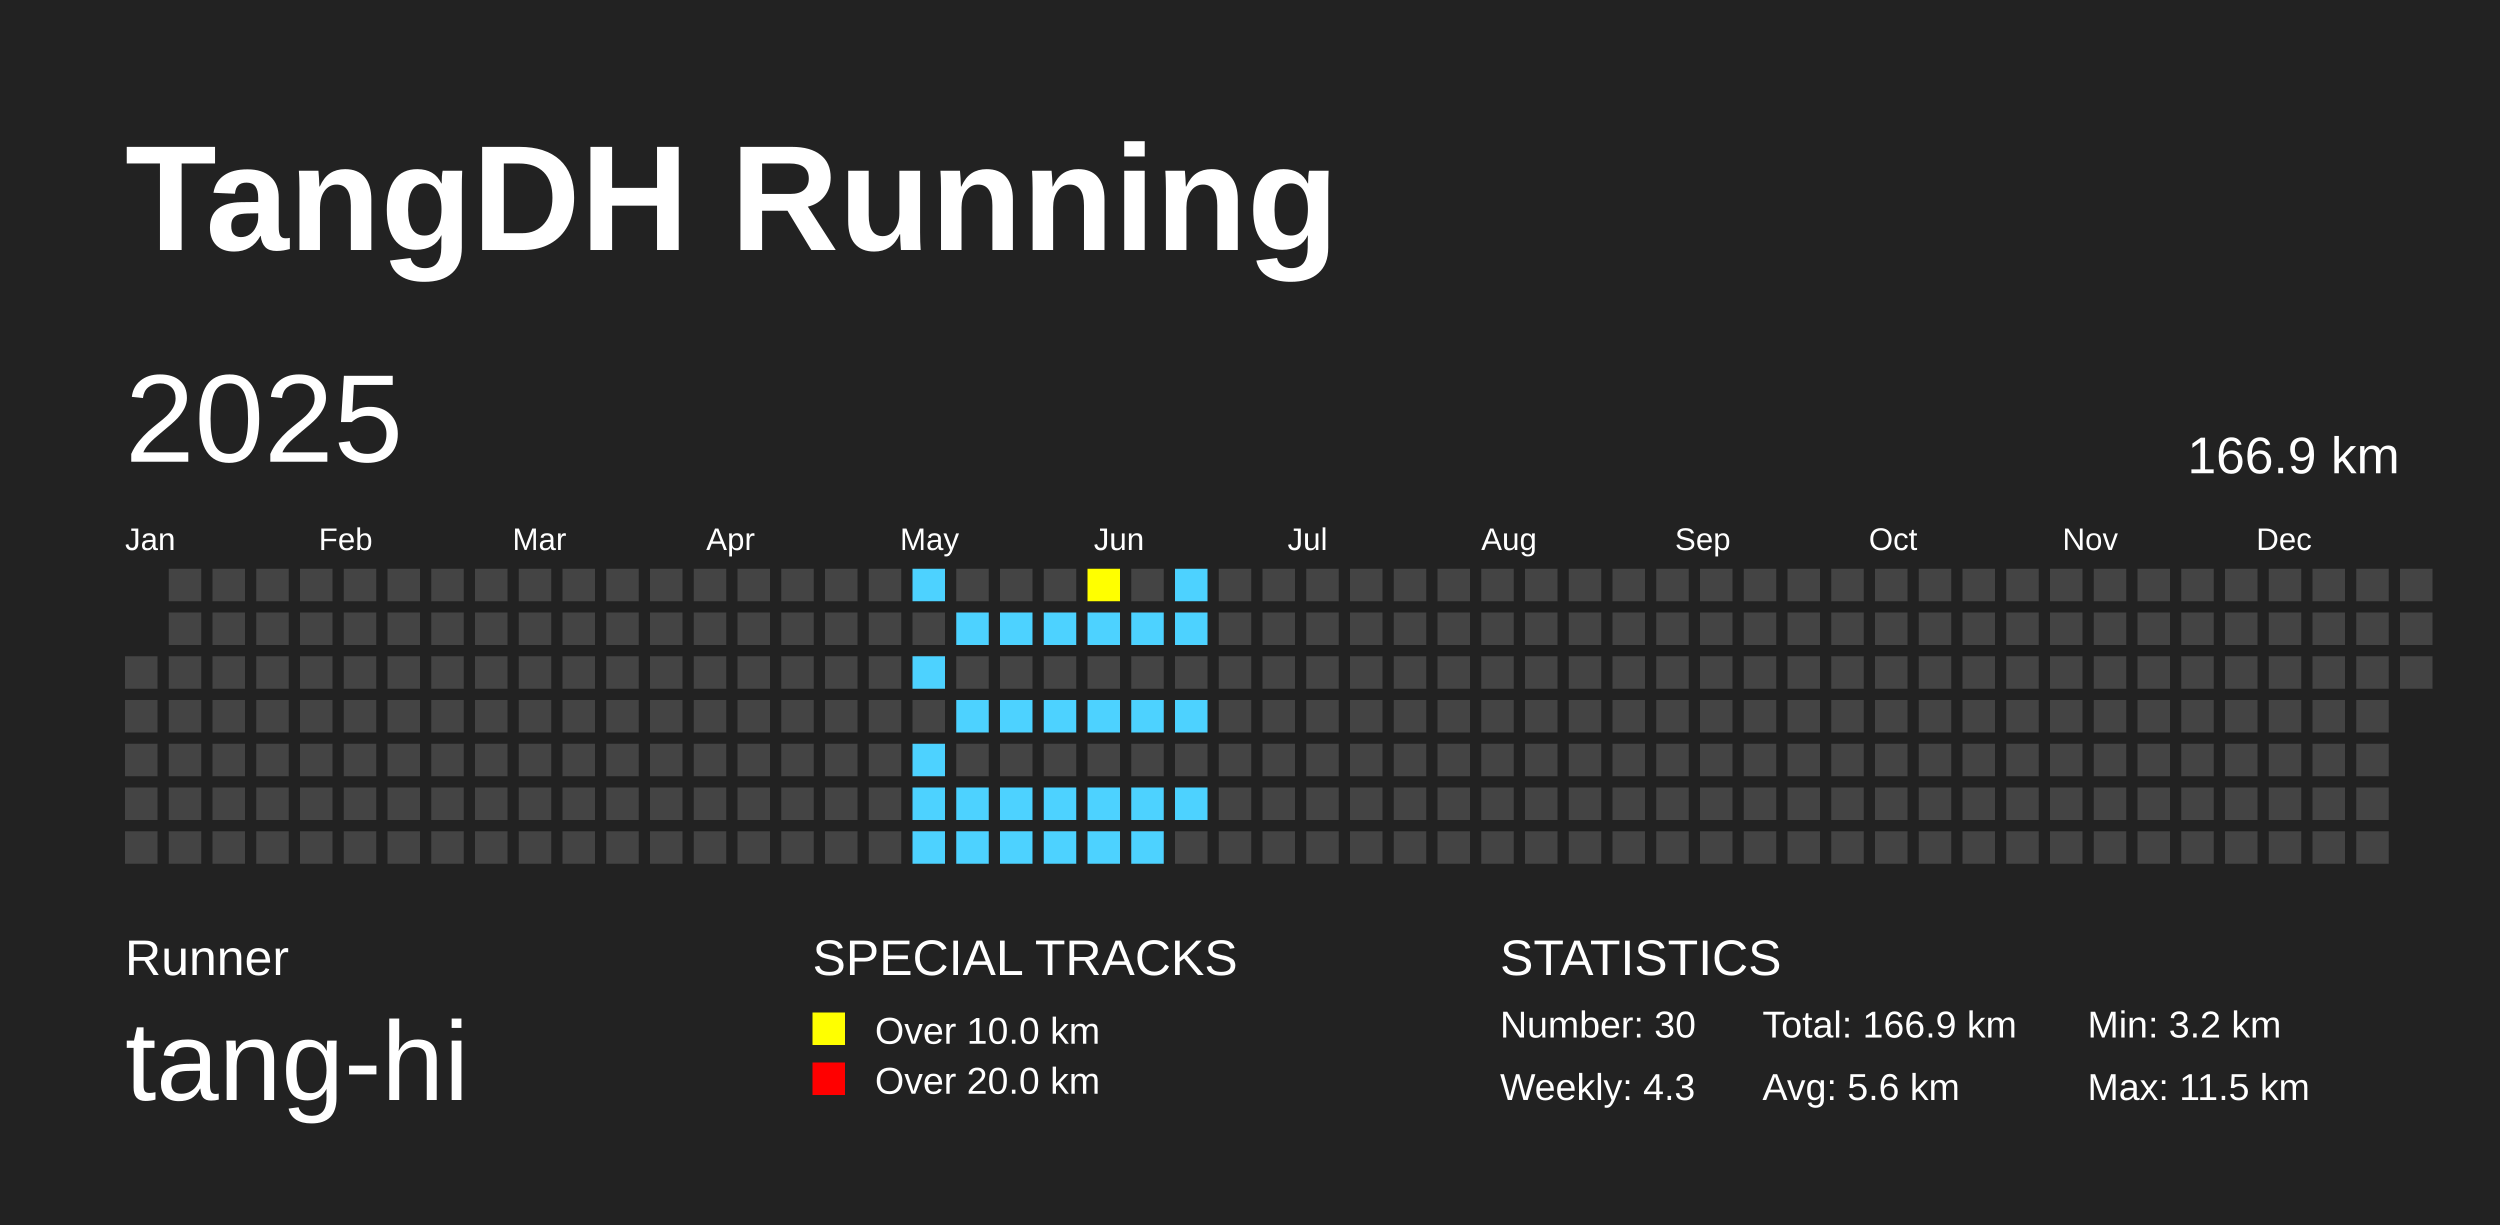
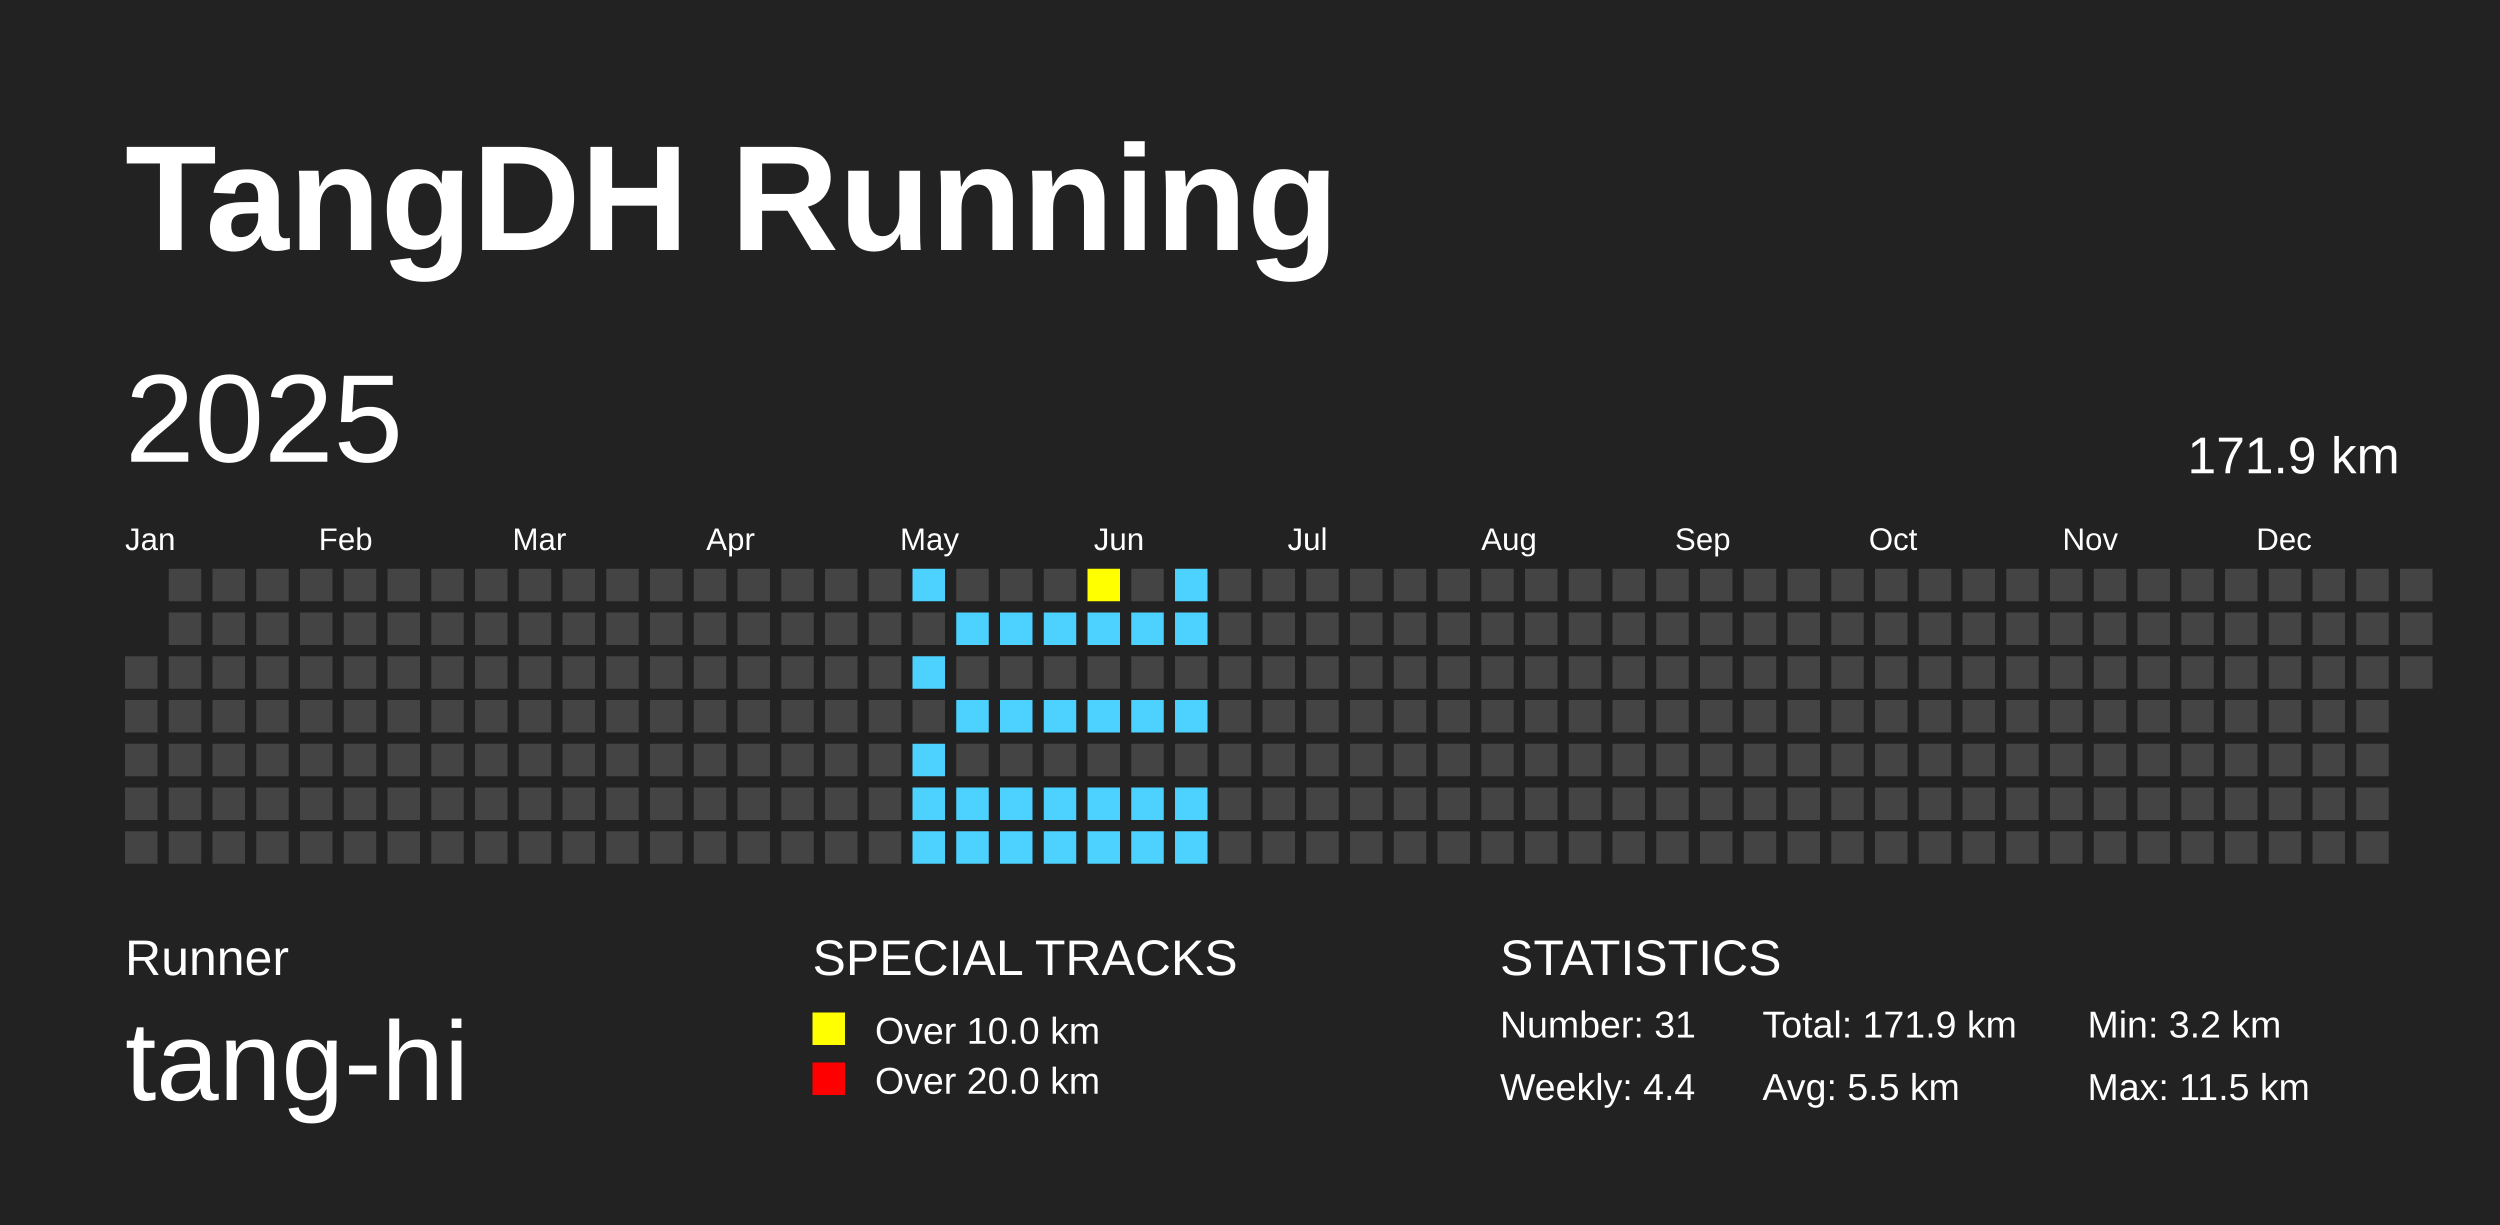
<svg xmlns="http://www.w3.org/2000/svg" baseProfile="full" height="98mm" version="1.1" viewBox="0,0,200,98" width="200mm">
  <defs />
  <rect fill="#222222" height="98" width="200" x="0" y="0" />
  <text fill="#FFFFFF" style="font-size:12px; font-family:Arial; font-weight:bold;" x="10" y="20">TangDH Running</text>
  <text fill="#FFFFFF" style="font-size:4px; font-family:Arial" x="10" y="78">Runner</text>
  <text fill="#FFFFFF" style="font-size:9px; font-family:Arial" x="10" y="88">tang-hi</text>
  <text fill="#FFFFFF" style="font-size:4px; font-family:Arial" x="65" y="78">SPECIAL TRACKS</text>
  <rect fill="yellow" height="2.6" width="2.6" x="65" y="81" />
  <text fill="#FFFFFF" style="font-size:3px; font-family:Arial" x="70" y="83.5">Over 10.0 km</text>
  <rect fill="red" height="2.6" width="2.6" x="65" y="85" />
  <text fill="#FFFFFF" style="font-size:3px; font-family:Arial" x="70" y="87.5">Over 20.0 km</text>
  <text fill="#FFFFFF" style="font-size:4px; font-family:Arial" x="120" y="78">STATISTICS</text>
-   <text fill="#FFFFFF" style="font-size:3px; font-family:Arial" x="120" y="83">Number: 30</text>
-   <text fill="#FFFFFF" style="font-size:3px; font-family:Arial" x="120" y="88">Weekly: 4.3</text>
-   <text fill="#FFFFFF" style="font-size:3px; font-family:Arial" x="141" y="83">Total: 166.9 km</text>
-   <text fill="#FFFFFF" style="font-size:3px; font-family:Arial" x="141" y="88">Avg: 5.6 km</text>
+   <text fill="#FFFFFF" style="font-size:3px; font-family:Arial" x="120" y="83">Number: 31</text>
+   <text fill="#FFFFFF" style="font-size:3px; font-family:Arial" x="120" y="88">Weekly: 4.4</text>
+   <text fill="#FFFFFF" style="font-size:3px; font-family:Arial" x="141" y="83">Total: 171.9 km</text>
+   <text fill="#FFFFFF" style="font-size:3px; font-family:Arial" x="141" y="88">Avg: 5.5 km</text>
  <text fill="#FFFFFF" style="font-size:3px; font-family:Arial" x="167" y="83">Min: 3.2 km</text>
  <text fill="#FFFFFF" style="font-size:3px; font-family:Arial" x="167" y="88">Max: 11.5 km</text>
  <text dominant-baseline="hanging" fill="#FFFFFF" style="font-size:10.0px; font-family:Arial;" x="10" y="30">2025</text>
-   <text dominant-baseline="hanging" fill="#FFFFFF" style="font-size:4.125px; font-family:Arial;" x="175" y="35">166.9 km</text>
+   <text dominant-baseline="hanging" fill="#FFFFFF" style="font-size:4.125px; font-family:Arial;" x="175" y="35">171.9 km</text>
  <text fill="#FFFFFF" style="font-size:2.5px; font-family:Arial" x="10.0" y="44">Jan</text>
  <text fill="#FFFFFF" style="font-size:2.5px; font-family:Arial" x="25.5" y="44">Feb</text>
  <text fill="#FFFFFF" style="font-size:2.5px; font-family:Arial" x="41.0" y="44">Mar</text>
  <text fill="#FFFFFF" style="font-size:2.5px; font-family:Arial" x="56.5" y="44">Apr</text>
  <text fill="#FFFFFF" style="font-size:2.5px; font-family:Arial" x="72.0" y="44">May</text>
  <text fill="#FFFFFF" style="font-size:2.5px; font-family:Arial" x="87.5" y="44">Jun</text>
  <text fill="#FFFFFF" style="font-size:2.5px; font-family:Arial" x="103.0" y="44">Jul</text>
  <text fill="#FFFFFF" style="font-size:2.5px; font-family:Arial" x="118.5" y="44">Aug</text>
  <text fill="#FFFFFF" style="font-size:2.5px; font-family:Arial" x="134.0" y="44">Sep</text>
  <text fill="#FFFFFF" style="font-size:2.5px; font-family:Arial" x="149.5" y="44">Oct</text>
  <text fill="#FFFFFF" style="font-size:2.5px; font-family:Arial" x="165.0" y="44">Nov</text>
  <text fill="#FFFFFF" style="font-size:2.5px; font-family:Arial" x="180.5" y="44">Dec</text>
  <rect fill="#444444" height="2.6" width="2.6" x="10.0" y="52.5" />
  <rect fill="#444444" height="2.6" width="2.6" x="10.0" y="56.0" />
  <rect fill="#444444" height="2.6" width="2.6" x="10.0" y="59.5" />
  <rect fill="#444444" height="2.6" width="2.6" x="10.0" y="63.0" />
  <rect fill="#444444" height="2.6" width="2.6" x="10.0" y="66.5" />
  <rect fill="#444444" height="2.6" width="2.6" x="13.5" y="45.5" />
  <rect fill="#444444" height="2.6" width="2.6" x="13.5" y="49.0" />
  <rect fill="#444444" height="2.6" width="2.6" x="13.5" y="52.5" />
  <rect fill="#444444" height="2.6" width="2.6" x="13.5" y="56.0" />
  <rect fill="#444444" height="2.6" width="2.6" x="13.5" y="59.5" />
  <rect fill="#444444" height="2.6" width="2.6" x="13.5" y="63.0" />
  <rect fill="#444444" height="2.6" width="2.6" x="13.5" y="66.5" />
  <rect fill="#444444" height="2.6" width="2.6" x="17.0" y="45.5" />
  <rect fill="#444444" height="2.6" width="2.6" x="17.0" y="49.0" />
  <rect fill="#444444" height="2.6" width="2.6" x="17.0" y="52.5" />
  <rect fill="#444444" height="2.6" width="2.6" x="17.0" y="56.0" />
  <rect fill="#444444" height="2.6" width="2.6" x="17.0" y="59.5" />
  <rect fill="#444444" height="2.6" width="2.6" x="17.0" y="63.0" />
  <rect fill="#444444" height="2.6" width="2.6" x="17.0" y="66.5" />
  <rect fill="#444444" height="2.6" width="2.6" x="20.5" y="45.5" />
  <rect fill="#444444" height="2.6" width="2.6" x="20.5" y="49.0" />
  <rect fill="#444444" height="2.6" width="2.6" x="20.5" y="52.5" />
  <rect fill="#444444" height="2.6" width="2.6" x="20.5" y="56.0" />
  <rect fill="#444444" height="2.6" width="2.6" x="20.5" y="59.5" />
  <rect fill="#444444" height="2.6" width="2.6" x="20.5" y="63.0" />
  <rect fill="#444444" height="2.6" width="2.6" x="20.5" y="66.5" />
  <rect fill="#444444" height="2.6" width="2.6" x="24.0" y="45.5" />
  <rect fill="#444444" height="2.6" width="2.6" x="24.0" y="49.0" />
  <rect fill="#444444" height="2.6" width="2.6" x="24.0" y="52.5" />
  <rect fill="#444444" height="2.6" width="2.6" x="24.0" y="56.0" />
  <rect fill="#444444" height="2.6" width="2.6" x="24.0" y="59.5" />
  <rect fill="#444444" height="2.6" width="2.6" x="24.0" y="63.0" />
  <rect fill="#444444" height="2.6" width="2.6" x="24.0" y="66.5" />
  <rect fill="#444444" height="2.6" width="2.6" x="27.5" y="45.5" />
  <rect fill="#444444" height="2.6" width="2.6" x="27.5" y="49.0" />
  <rect fill="#444444" height="2.6" width="2.6" x="27.5" y="52.5" />
  <rect fill="#444444" height="2.6" width="2.6" x="27.5" y="56.0" />
  <rect fill="#444444" height="2.6" width="2.6" x="27.5" y="59.5" />
  <rect fill="#444444" height="2.6" width="2.6" x="27.5" y="63.0" />
  <rect fill="#444444" height="2.6" width="2.6" x="27.5" y="66.5" />
  <rect fill="#444444" height="2.6" width="2.6" x="31.0" y="45.5" />
  <rect fill="#444444" height="2.6" width="2.6" x="31.0" y="49.0" />
  <rect fill="#444444" height="2.6" width="2.6" x="31.0" y="52.5" />
  <rect fill="#444444" height="2.6" width="2.6" x="31.0" y="56.0" />
  <rect fill="#444444" height="2.6" width="2.6" x="31.0" y="59.5" />
  <rect fill="#444444" height="2.6" width="2.6" x="31.0" y="63.0" />
  <rect fill="#444444" height="2.6" width="2.6" x="31.0" y="66.5" />
  <rect fill="#444444" height="2.6" width="2.6" x="34.5" y="45.5" />
  <rect fill="#444444" height="2.6" width="2.6" x="34.5" y="49.0" />
  <rect fill="#444444" height="2.6" width="2.6" x="34.5" y="52.5" />
  <rect fill="#444444" height="2.6" width="2.6" x="34.5" y="56.0" />
  <rect fill="#444444" height="2.6" width="2.6" x="34.5" y="59.5" />
  <rect fill="#444444" height="2.6" width="2.6" x="34.5" y="63.0" />
  <rect fill="#444444" height="2.6" width="2.6" x="34.5" y="66.5" />
  <rect fill="#444444" height="2.6" width="2.6" x="38.0" y="45.5" />
  <rect fill="#444444" height="2.6" width="2.6" x="38.0" y="49.0" />
  <rect fill="#444444" height="2.6" width="2.6" x="38.0" y="52.5" />
  <rect fill="#444444" height="2.6" width="2.6" x="38.0" y="56.0" />
  <rect fill="#444444" height="2.6" width="2.6" x="38.0" y="59.5" />
  <rect fill="#444444" height="2.6" width="2.6" x="38.0" y="63.0" />
  <rect fill="#444444" height="2.6" width="2.6" x="38.0" y="66.5" />
  <rect fill="#444444" height="2.6" width="2.6" x="41.5" y="45.5" />
  <rect fill="#444444" height="2.6" width="2.6" x="41.5" y="49.0" />
  <rect fill="#444444" height="2.6" width="2.6" x="41.5" y="52.5" />
  <rect fill="#444444" height="2.6" width="2.6" x="41.5" y="56.0" />
  <rect fill="#444444" height="2.6" width="2.6" x="41.5" y="59.5" />
  <rect fill="#444444" height="2.6" width="2.6" x="41.5" y="63.0" />
  <rect fill="#444444" height="2.6" width="2.6" x="41.5" y="66.5" />
  <rect fill="#444444" height="2.6" width="2.6" x="45.0" y="45.5" />
  <rect fill="#444444" height="2.6" width="2.6" x="45.0" y="49.0" />
  <rect fill="#444444" height="2.6" width="2.6" x="45.0" y="52.5" />
  <rect fill="#444444" height="2.6" width="2.6" x="45.0" y="56.0" />
  <rect fill="#444444" height="2.6" width="2.6" x="45.0" y="59.5" />
  <rect fill="#444444" height="2.6" width="2.6" x="45.0" y="63.0" />
  <rect fill="#444444" height="2.6" width="2.6" x="45.0" y="66.5" />
  <rect fill="#444444" height="2.6" width="2.6" x="48.5" y="45.5" />
  <rect fill="#444444" height="2.6" width="2.6" x="48.5" y="49.0" />
  <rect fill="#444444" height="2.6" width="2.6" x="48.5" y="52.5" />
  <rect fill="#444444" height="2.6" width="2.6" x="48.5" y="56.0" />
  <rect fill="#444444" height="2.6" width="2.6" x="48.5" y="59.5" />
  <rect fill="#444444" height="2.6" width="2.6" x="48.5" y="63.0" />
  <rect fill="#444444" height="2.6" width="2.6" x="48.5" y="66.5" />
  <rect fill="#444444" height="2.6" width="2.6" x="52.0" y="45.5" />
  <rect fill="#444444" height="2.6" width="2.6" x="52.0" y="49.0" />
  <rect fill="#444444" height="2.6" width="2.6" x="52.0" y="52.5" />
  <rect fill="#444444" height="2.6" width="2.6" x="52.0" y="56.0" />
  <rect fill="#444444" height="2.6" width="2.6" x="52.0" y="59.5" />
  <rect fill="#444444" height="2.6" width="2.6" x="52.0" y="63.0" />
  <rect fill="#444444" height="2.6" width="2.6" x="52.0" y="66.5" />
  <rect fill="#444444" height="2.6" width="2.6" x="55.5" y="45.5" />
  <rect fill="#444444" height="2.6" width="2.6" x="55.5" y="49.0" />
  <rect fill="#444444" height="2.6" width="2.6" x="55.5" y="52.5" />
  <rect fill="#444444" height="2.6" width="2.6" x="55.5" y="56.0" />
  <rect fill="#444444" height="2.6" width="2.6" x="55.5" y="59.5" />
  <rect fill="#444444" height="2.6" width="2.6" x="55.5" y="63.0" />
  <rect fill="#444444" height="2.6" width="2.6" x="55.5" y="66.5" />
  <rect fill="#444444" height="2.6" width="2.6" x="59.0" y="45.5" />
  <rect fill="#444444" height="2.6" width="2.6" x="59.0" y="49.0" />
  <rect fill="#444444" height="2.6" width="2.6" x="59.0" y="52.5" />
  <rect fill="#444444" height="2.6" width="2.6" x="59.0" y="56.0" />
  <rect fill="#444444" height="2.6" width="2.6" x="59.0" y="59.5" />
  <rect fill="#444444" height="2.6" width="2.6" x="59.0" y="63.0" />
  <rect fill="#444444" height="2.6" width="2.6" x="59.0" y="66.5" />
  <rect fill="#444444" height="2.6" width="2.6" x="62.5" y="45.5" />
  <rect fill="#444444" height="2.6" width="2.6" x="62.5" y="49.0" />
  <rect fill="#444444" height="2.6" width="2.6" x="62.5" y="52.5" />
  <rect fill="#444444" height="2.6" width="2.6" x="62.5" y="56.0" />
  <rect fill="#444444" height="2.6" width="2.6" x="62.5" y="59.5" />
  <rect fill="#444444" height="2.6" width="2.6" x="62.5" y="63.0" />
  <rect fill="#444444" height="2.6" width="2.6" x="62.5" y="66.5" />
  <rect fill="#444444" height="2.6" width="2.6" x="66.0" y="45.5" />
  <rect fill="#444444" height="2.6" width="2.6" x="66.0" y="49.0" />
  <rect fill="#444444" height="2.6" width="2.6" x="66.0" y="52.5" />
  <rect fill="#444444" height="2.6" width="2.6" x="66.0" y="56.0" />
  <rect fill="#444444" height="2.6" width="2.6" x="66.0" y="59.5" />
  <rect fill="#444444" height="2.6" width="2.6" x="66.0" y="63.0" />
  <rect fill="#444444" height="2.6" width="2.6" x="66.0" y="66.5" />
  <rect fill="#444444" height="2.6" width="2.6" x="69.5" y="45.5" />
  <rect fill="#444444" height="2.6" width="2.6" x="69.5" y="49.0" />
  <rect fill="#444444" height="2.6" width="2.6" x="69.5" y="52.5" />
  <rect fill="#444444" height="2.6" width="2.6" x="69.5" y="56.0" />
  <rect fill="#444444" height="2.6" width="2.6" x="69.5" y="59.5" />
  <rect fill="#444444" height="2.6" width="2.6" x="69.5" y="63.0" />
  <rect fill="#444444" height="2.6" width="2.6" x="69.5" y="66.5" />
  <rect fill="#4DD2FF" height="2.6" width="2.6" x="73.0" y="45.5" />
  <rect fill="#444444" height="2.6" width="2.6" x="73.0" y="49.0" />
  <rect fill="#4DD2FF" height="2.6" width="2.6" x="73.0" y="52.5" />
  <rect fill="#444444" height="2.6" width="2.6" x="73.0" y="56.0" />
  <rect fill="#4DD2FF" height="2.6" width="2.6" x="73.0" y="59.5" />
  <rect fill="#4DD2FF" height="2.6" width="2.6" x="73.0" y="63.0" />
  <rect fill="#4DD2FF" height="2.6" width="2.6" x="73.0" y="66.5" />
  <rect fill="#444444" height="2.6" width="2.6" x="76.5" y="45.5" />
  <rect fill="#4DD2FF" height="2.6" width="2.6" x="76.5" y="49.0" />
  <rect fill="#444444" height="2.6" width="2.6" x="76.5" y="52.5" />
  <rect fill="#4DD2FF" height="2.6" width="2.6" x="76.5" y="56.0" />
  <rect fill="#444444" height="2.6" width="2.6" x="76.5" y="59.5" />
  <rect fill="#4DD2FF" height="2.6" width="2.6" x="76.5" y="63.0" />
  <rect fill="#4DD2FF" height="2.6" width="2.6" x="76.5" y="66.5" />
  <rect fill="#444444" height="2.6" width="2.6" x="80.0" y="45.5" />
  <rect fill="#4DD2FF" height="2.6" width="2.6" x="80.0" y="49.0" />
  <rect fill="#444444" height="2.6" width="2.6" x="80.0" y="52.5" />
  <rect fill="#4DD2FF" height="2.6" width="2.6" x="80.0" y="56.0" />
  <rect fill="#444444" height="2.6" width="2.6" x="80.0" y="59.5" />
  <rect fill="#4DD2FF" height="2.6" width="2.6" x="80.0" y="63.0" />
  <rect fill="#4DD2FF" height="2.6" width="2.6" x="80.0" y="66.5" />
  <rect fill="#444444" height="2.6" width="2.6" x="83.5" y="45.5" />
  <rect fill="#4DD2FF" height="2.6" width="2.6" x="83.5" y="49.0" />
  <rect fill="#444444" height="2.6" width="2.6" x="83.5" y="52.5" />
  <rect fill="#4DD2FF" height="2.6" width="2.6" x="83.5" y="56.0" />
  <rect fill="#444444" height="2.6" width="2.6" x="83.5" y="59.5" />
  <rect fill="#4DD2FF" height="2.6" width="2.6" x="83.5" y="63.0" />
  <rect fill="#4DD2FF" height="2.6" width="2.6" x="83.5" y="66.5" />
  <rect fill="yellow" height="2.6" width="2.6" x="87.0" y="45.5" />
  <rect fill="#4DD2FF" height="2.6" width="2.6" x="87.0" y="49.0" />
  <rect fill="#444444" height="2.6" width="2.6" x="87.0" y="52.5" />
  <rect fill="#4DD2FF" height="2.6" width="2.6" x="87.0" y="56.0" />
  <rect fill="#444444" height="2.6" width="2.6" x="87.0" y="59.5" />
  <rect fill="#4DD2FF" height="2.6" width="2.6" x="87.0" y="63.0" />
  <rect fill="#4DD2FF" height="2.6" width="2.6" x="87.0" y="66.5" />
  <rect fill="#444444" height="2.6" width="2.6" x="90.5" y="45.5" />
  <rect fill="#4DD2FF" height="2.6" width="2.6" x="90.5" y="49.0" />
  <rect fill="#444444" height="2.6" width="2.6" x="90.5" y="52.5" />
  <rect fill="#4DD2FF" height="2.6" width="2.6" x="90.5" y="56.0" />
  <rect fill="#444444" height="2.6" width="2.6" x="90.5" y="59.5" />
  <rect fill="#4DD2FF" height="2.6" width="2.6" x="90.5" y="63.0" />
  <rect fill="#4DD2FF" height="2.6" width="2.6" x="90.5" y="66.5" />
  <rect fill="#4DD2FF" height="2.6" width="2.6" x="94.0" y="45.5" />
  <rect fill="#4DD2FF" height="2.6" width="2.6" x="94.0" y="49.0" />
  <rect fill="#444444" height="2.6" width="2.6" x="94.0" y="52.5" />
  <rect fill="#4DD2FF" height="2.6" width="2.6" x="94.0" y="56.0" />
  <rect fill="#444444" height="2.6" width="2.6" x="94.0" y="59.5" />
  <rect fill="#4DD2FF" height="2.6" width="2.6" x="94.0" y="63.0" />
-   <rect fill="#444444" height="2.6" width="2.6" x="94.0" y="66.5" />
+   <rect fill="#4DD2FF" height="2.6" width="2.6" x="94.0" y="66.5" />
  <rect fill="#444444" height="2.6" width="2.6" x="97.5" y="45.5" />
  <rect fill="#444444" height="2.6" width="2.6" x="97.5" y="49.0" />
  <rect fill="#444444" height="2.6" width="2.6" x="97.5" y="52.5" />
  <rect fill="#444444" height="2.6" width="2.6" x="97.5" y="56.0" />
  <rect fill="#444444" height="2.6" width="2.6" x="97.5" y="59.5" />
  <rect fill="#444444" height="2.6" width="2.6" x="97.5" y="63.0" />
  <rect fill="#444444" height="2.6" width="2.6" x="97.5" y="66.5" />
  <rect fill="#444444" height="2.6" width="2.6" x="101.0" y="45.5" />
  <rect fill="#444444" height="2.6" width="2.6" x="101.0" y="49.0" />
  <rect fill="#444444" height="2.6" width="2.6" x="101.0" y="52.5" />
  <rect fill="#444444" height="2.6" width="2.6" x="101.0" y="56.0" />
  <rect fill="#444444" height="2.6" width="2.6" x="101.0" y="59.5" />
  <rect fill="#444444" height="2.6" width="2.6" x="101.0" y="63.0" />
  <rect fill="#444444" height="2.6" width="2.6" x="101.0" y="66.5" />
  <rect fill="#444444" height="2.6" width="2.6" x="104.5" y="45.5" />
  <rect fill="#444444" height="2.6" width="2.6" x="104.5" y="49.0" />
  <rect fill="#444444" height="2.6" width="2.6" x="104.5" y="52.5" />
  <rect fill="#444444" height="2.6" width="2.6" x="104.5" y="56.0" />
  <rect fill="#444444" height="2.6" width="2.6" x="104.5" y="59.5" />
  <rect fill="#444444" height="2.6" width="2.6" x="104.5" y="63.0" />
  <rect fill="#444444" height="2.6" width="2.6" x="104.5" y="66.5" />
  <rect fill="#444444" height="2.6" width="2.6" x="108.0" y="45.5" />
  <rect fill="#444444" height="2.6" width="2.6" x="108.0" y="49.0" />
  <rect fill="#444444" height="2.6" width="2.6" x="108.0" y="52.5" />
  <rect fill="#444444" height="2.6" width="2.6" x="108.0" y="56.0" />
  <rect fill="#444444" height="2.6" width="2.6" x="108.0" y="59.5" />
  <rect fill="#444444" height="2.6" width="2.6" x="108.0" y="63.0" />
  <rect fill="#444444" height="2.6" width="2.6" x="108.0" y="66.5" />
  <rect fill="#444444" height="2.6" width="2.6" x="111.5" y="45.5" />
  <rect fill="#444444" height="2.6" width="2.6" x="111.5" y="49.0" />
  <rect fill="#444444" height="2.6" width="2.6" x="111.5" y="52.5" />
  <rect fill="#444444" height="2.6" width="2.6" x="111.5" y="56.0" />
  <rect fill="#444444" height="2.6" width="2.6" x="111.5" y="59.5" />
  <rect fill="#444444" height="2.6" width="2.6" x="111.5" y="63.0" />
  <rect fill="#444444" height="2.6" width="2.6" x="111.5" y="66.5" />
  <rect fill="#444444" height="2.6" width="2.6" x="115.0" y="45.5" />
  <rect fill="#444444" height="2.6" width="2.6" x="115.0" y="49.0" />
  <rect fill="#444444" height="2.6" width="2.6" x="115.0" y="52.5" />
  <rect fill="#444444" height="2.6" width="2.6" x="115.0" y="56.0" />
  <rect fill="#444444" height="2.6" width="2.6" x="115.0" y="59.5" />
  <rect fill="#444444" height="2.6" width="2.6" x="115.0" y="63.0" />
  <rect fill="#444444" height="2.6" width="2.6" x="115.0" y="66.5" />
  <rect fill="#444444" height="2.6" width="2.6" x="118.5" y="45.5" />
  <rect fill="#444444" height="2.6" width="2.6" x="118.5" y="49.0" />
  <rect fill="#444444" height="2.6" width="2.6" x="118.5" y="52.5" />
  <rect fill="#444444" height="2.6" width="2.6" x="118.5" y="56.0" />
  <rect fill="#444444" height="2.6" width="2.6" x="118.5" y="59.5" />
  <rect fill="#444444" height="2.6" width="2.6" x="118.5" y="63.0" />
  <rect fill="#444444" height="2.6" width="2.6" x="118.5" y="66.5" />
  <rect fill="#444444" height="2.6" width="2.6" x="122.0" y="45.5" />
  <rect fill="#444444" height="2.6" width="2.6" x="122.0" y="49.0" />
  <rect fill="#444444" height="2.6" width="2.6" x="122.0" y="52.5" />
  <rect fill="#444444" height="2.6" width="2.6" x="122.0" y="56.0" />
  <rect fill="#444444" height="2.6" width="2.6" x="122.0" y="59.5" />
  <rect fill="#444444" height="2.6" width="2.6" x="122.0" y="63.0" />
  <rect fill="#444444" height="2.6" width="2.6" x="122.0" y="66.5" />
  <rect fill="#444444" height="2.6" width="2.6" x="125.5" y="45.5" />
  <rect fill="#444444" height="2.6" width="2.6" x="125.5" y="49.0" />
  <rect fill="#444444" height="2.6" width="2.6" x="125.5" y="52.5" />
  <rect fill="#444444" height="2.6" width="2.6" x="125.5" y="56.0" />
  <rect fill="#444444" height="2.6" width="2.6" x="125.5" y="59.5" />
  <rect fill="#444444" height="2.6" width="2.6" x="125.5" y="63.0" />
  <rect fill="#444444" height="2.6" width="2.6" x="125.5" y="66.5" />
  <rect fill="#444444" height="2.6" width="2.6" x="129.0" y="45.5" />
  <rect fill="#444444" height="2.6" width="2.6" x="129.0" y="49.0" />
  <rect fill="#444444" height="2.6" width="2.6" x="129.0" y="52.5" />
  <rect fill="#444444" height="2.6" width="2.6" x="129.0" y="56.0" />
  <rect fill="#444444" height="2.6" width="2.6" x="129.0" y="59.5" />
  <rect fill="#444444" height="2.6" width="2.6" x="129.0" y="63.0" />
  <rect fill="#444444" height="2.6" width="2.6" x="129.0" y="66.5" />
  <rect fill="#444444" height="2.6" width="2.6" x="132.5" y="45.5" />
  <rect fill="#444444" height="2.6" width="2.6" x="132.5" y="49.0" />
  <rect fill="#444444" height="2.6" width="2.6" x="132.5" y="52.5" />
  <rect fill="#444444" height="2.6" width="2.6" x="132.5" y="56.0" />
  <rect fill="#444444" height="2.6" width="2.6" x="132.5" y="59.5" />
  <rect fill="#444444" height="2.6" width="2.6" x="132.5" y="63.0" />
  <rect fill="#444444" height="2.6" width="2.6" x="132.5" y="66.5" />
  <rect fill="#444444" height="2.6" width="2.6" x="136.0" y="45.5" />
  <rect fill="#444444" height="2.6" width="2.6" x="136.0" y="49.0" />
  <rect fill="#444444" height="2.6" width="2.6" x="136.0" y="52.5" />
  <rect fill="#444444" height="2.6" width="2.6" x="136.0" y="56.0" />
  <rect fill="#444444" height="2.6" width="2.6" x="136.0" y="59.5" />
  <rect fill="#444444" height="2.6" width="2.6" x="136.0" y="63.0" />
  <rect fill="#444444" height="2.6" width="2.6" x="136.0" y="66.5" />
  <rect fill="#444444" height="2.6" width="2.6" x="139.5" y="45.5" />
  <rect fill="#444444" height="2.6" width="2.6" x="139.5" y="49.0" />
  <rect fill="#444444" height="2.6" width="2.6" x="139.5" y="52.5" />
  <rect fill="#444444" height="2.6" width="2.6" x="139.5" y="56.0" />
  <rect fill="#444444" height="2.6" width="2.6" x="139.5" y="59.5" />
  <rect fill="#444444" height="2.6" width="2.6" x="139.5" y="63.0" />
  <rect fill="#444444" height="2.6" width="2.6" x="139.5" y="66.5" />
  <rect fill="#444444" height="2.6" width="2.6" x="143.0" y="45.5" />
  <rect fill="#444444" height="2.6" width="2.6" x="143.0" y="49.0" />
  <rect fill="#444444" height="2.6" width="2.6" x="143.0" y="52.5" />
  <rect fill="#444444" height="2.6" width="2.6" x="143.0" y="56.0" />
  <rect fill="#444444" height="2.6" width="2.6" x="143.0" y="59.5" />
  <rect fill="#444444" height="2.6" width="2.6" x="143.0" y="63.0" />
  <rect fill="#444444" height="2.6" width="2.6" x="143.0" y="66.5" />
  <rect fill="#444444" height="2.6" width="2.6" x="146.5" y="45.5" />
  <rect fill="#444444" height="2.6" width="2.6" x="146.5" y="49.0" />
  <rect fill="#444444" height="2.6" width="2.6" x="146.5" y="52.5" />
  <rect fill="#444444" height="2.6" width="2.6" x="146.5" y="56.0" />
  <rect fill="#444444" height="2.6" width="2.6" x="146.5" y="59.5" />
  <rect fill="#444444" height="2.6" width="2.6" x="146.5" y="63.0" />
  <rect fill="#444444" height="2.6" width="2.6" x="146.5" y="66.5" />
  <rect fill="#444444" height="2.6" width="2.6" x="150.0" y="45.5" />
  <rect fill="#444444" height="2.6" width="2.6" x="150.0" y="49.0" />
  <rect fill="#444444" height="2.6" width="2.6" x="150.0" y="52.5" />
  <rect fill="#444444" height="2.6" width="2.6" x="150.0" y="56.0" />
  <rect fill="#444444" height="2.6" width="2.6" x="150.0" y="59.5" />
  <rect fill="#444444" height="2.6" width="2.6" x="150.0" y="63.0" />
  <rect fill="#444444" height="2.6" width="2.6" x="150.0" y="66.5" />
  <rect fill="#444444" height="2.6" width="2.6" x="153.5" y="45.5" />
  <rect fill="#444444" height="2.6" width="2.6" x="153.5" y="49.0" />
  <rect fill="#444444" height="2.6" width="2.6" x="153.5" y="52.5" />
  <rect fill="#444444" height="2.6" width="2.6" x="153.5" y="56.0" />
  <rect fill="#444444" height="2.6" width="2.6" x="153.5" y="59.5" />
  <rect fill="#444444" height="2.6" width="2.6" x="153.5" y="63.0" />
  <rect fill="#444444" height="2.6" width="2.6" x="153.5" y="66.5" />
  <rect fill="#444444" height="2.6" width="2.6" x="157.0" y="45.5" />
  <rect fill="#444444" height="2.6" width="2.6" x="157.0" y="49.0" />
  <rect fill="#444444" height="2.6" width="2.6" x="157.0" y="52.5" />
  <rect fill="#444444" height="2.6" width="2.6" x="157.0" y="56.0" />
  <rect fill="#444444" height="2.6" width="2.6" x="157.0" y="59.5" />
  <rect fill="#444444" height="2.6" width="2.6" x="157.0" y="63.0" />
  <rect fill="#444444" height="2.6" width="2.6" x="157.0" y="66.5" />
  <rect fill="#444444" height="2.6" width="2.6" x="160.5" y="45.5" />
  <rect fill="#444444" height="2.6" width="2.6" x="160.5" y="49.0" />
  <rect fill="#444444" height="2.6" width="2.6" x="160.5" y="52.5" />
  <rect fill="#444444" height="2.6" width="2.6" x="160.5" y="56.0" />
  <rect fill="#444444" height="2.6" width="2.6" x="160.5" y="59.5" />
  <rect fill="#444444" height="2.6" width="2.6" x="160.5" y="63.0" />
  <rect fill="#444444" height="2.6" width="2.6" x="160.5" y="66.5" />
  <rect fill="#444444" height="2.6" width="2.6" x="164.0" y="45.5" />
  <rect fill="#444444" height="2.6" width="2.6" x="164.0" y="49.0" />
  <rect fill="#444444" height="2.6" width="2.6" x="164.0" y="52.5" />
  <rect fill="#444444" height="2.6" width="2.6" x="164.0" y="56.0" />
  <rect fill="#444444" height="2.6" width="2.6" x="164.0" y="59.5" />
  <rect fill="#444444" height="2.6" width="2.6" x="164.0" y="63.0" />
  <rect fill="#444444" height="2.6" width="2.6" x="164.0" y="66.5" />
  <rect fill="#444444" height="2.6" width="2.6" x="167.5" y="45.5" />
  <rect fill="#444444" height="2.6" width="2.6" x="167.5" y="49.0" />
  <rect fill="#444444" height="2.6" width="2.6" x="167.5" y="52.5" />
  <rect fill="#444444" height="2.6" width="2.6" x="167.5" y="56.0" />
  <rect fill="#444444" height="2.6" width="2.6" x="167.5" y="59.5" />
  <rect fill="#444444" height="2.6" width="2.6" x="167.5" y="63.0" />
  <rect fill="#444444" height="2.6" width="2.6" x="167.5" y="66.5" />
  <rect fill="#444444" height="2.6" width="2.6" x="171.0" y="45.5" />
  <rect fill="#444444" height="2.6" width="2.6" x="171.0" y="49.0" />
  <rect fill="#444444" height="2.6" width="2.6" x="171.0" y="52.5" />
  <rect fill="#444444" height="2.6" width="2.6" x="171.0" y="56.0" />
  <rect fill="#444444" height="2.6" width="2.6" x="171.0" y="59.5" />
  <rect fill="#444444" height="2.6" width="2.6" x="171.0" y="63.0" />
  <rect fill="#444444" height="2.6" width="2.6" x="171.0" y="66.5" />
  <rect fill="#444444" height="2.6" width="2.6" x="174.5" y="45.5" />
  <rect fill="#444444" height="2.6" width="2.6" x="174.5" y="49.0" />
  <rect fill="#444444" height="2.6" width="2.6" x="174.5" y="52.5" />
  <rect fill="#444444" height="2.6" width="2.6" x="174.5" y="56.0" />
  <rect fill="#444444" height="2.6" width="2.6" x="174.5" y="59.5" />
  <rect fill="#444444" height="2.6" width="2.6" x="174.5" y="63.0" />
  <rect fill="#444444" height="2.6" width="2.6" x="174.5" y="66.5" />
  <rect fill="#444444" height="2.6" width="2.6" x="178.0" y="45.5" />
  <rect fill="#444444" height="2.6" width="2.6" x="178.0" y="49.0" />
  <rect fill="#444444" height="2.6" width="2.6" x="178.0" y="52.5" />
  <rect fill="#444444" height="2.6" width="2.6" x="178.0" y="56.0" />
  <rect fill="#444444" height="2.6" width="2.6" x="178.0" y="59.5" />
  <rect fill="#444444" height="2.6" width="2.6" x="178.0" y="63.0" />
  <rect fill="#444444" height="2.6" width="2.6" x="178.0" y="66.5" />
  <rect fill="#444444" height="2.6" width="2.6" x="181.5" y="45.5" />
  <rect fill="#444444" height="2.6" width="2.6" x="181.5" y="49.0" />
  <rect fill="#444444" height="2.6" width="2.6" x="181.5" y="52.5" />
  <rect fill="#444444" height="2.6" width="2.6" x="181.5" y="56.0" />
  <rect fill="#444444" height="2.6" width="2.6" x="181.5" y="59.5" />
  <rect fill="#444444" height="2.6" width="2.6" x="181.5" y="63.0" />
  <rect fill="#444444" height="2.6" width="2.6" x="181.5" y="66.5" />
  <rect fill="#444444" height="2.6" width="2.6" x="185.0" y="45.5" />
  <rect fill="#444444" height="2.6" width="2.6" x="185.0" y="49.0" />
  <rect fill="#444444" height="2.6" width="2.6" x="185.0" y="52.5" />
  <rect fill="#444444" height="2.6" width="2.6" x="185.0" y="56.0" />
  <rect fill="#444444" height="2.6" width="2.6" x="185.0" y="59.5" />
  <rect fill="#444444" height="2.6" width="2.6" x="185.0" y="63.0" />
  <rect fill="#444444" height="2.6" width="2.6" x="185.0" y="66.5" />
  <rect fill="#444444" height="2.6" width="2.6" x="188.5" y="45.5" />
  <rect fill="#444444" height="2.6" width="2.6" x="188.5" y="49.0" />
  <rect fill="#444444" height="2.6" width="2.6" x="188.5" y="52.5" />
  <rect fill="#444444" height="2.6" width="2.6" x="188.5" y="56.0" />
  <rect fill="#444444" height="2.6" width="2.6" x="188.5" y="59.5" />
  <rect fill="#444444" height="2.6" width="2.6" x="188.5" y="63.0" />
  <rect fill="#444444" height="2.6" width="2.6" x="188.5" y="66.5" />
  <rect fill="#444444" height="2.6" width="2.6" x="192.0" y="45.5" />
  <rect fill="#444444" height="2.6" width="2.6" x="192.0" y="49.0" />
  <rect fill="#444444" height="2.6" width="2.6" x="192.0" y="52.5" />
</svg>
